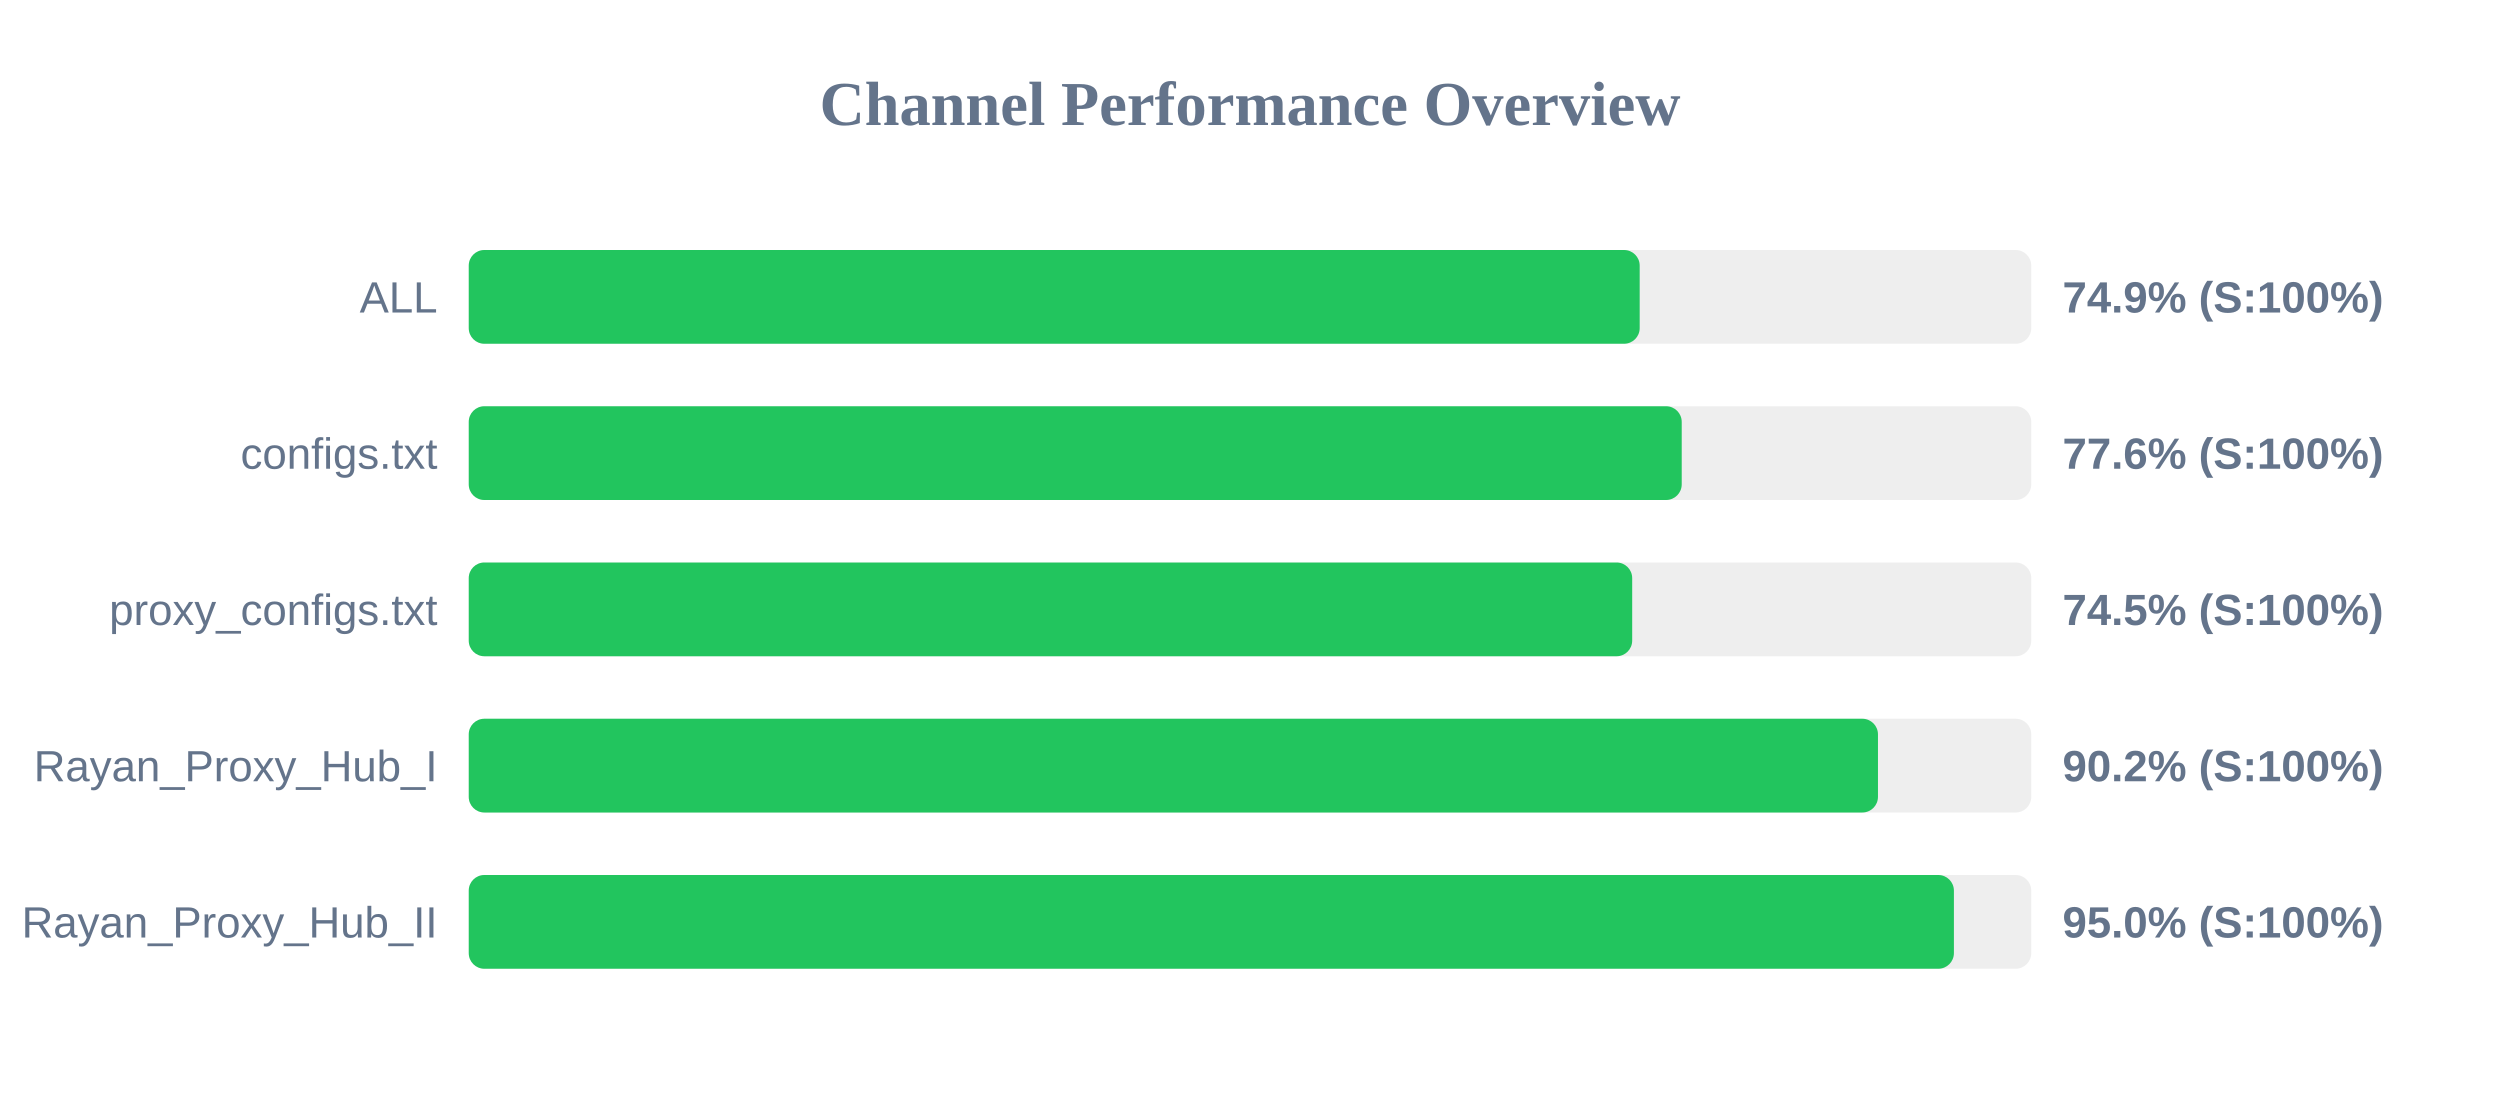
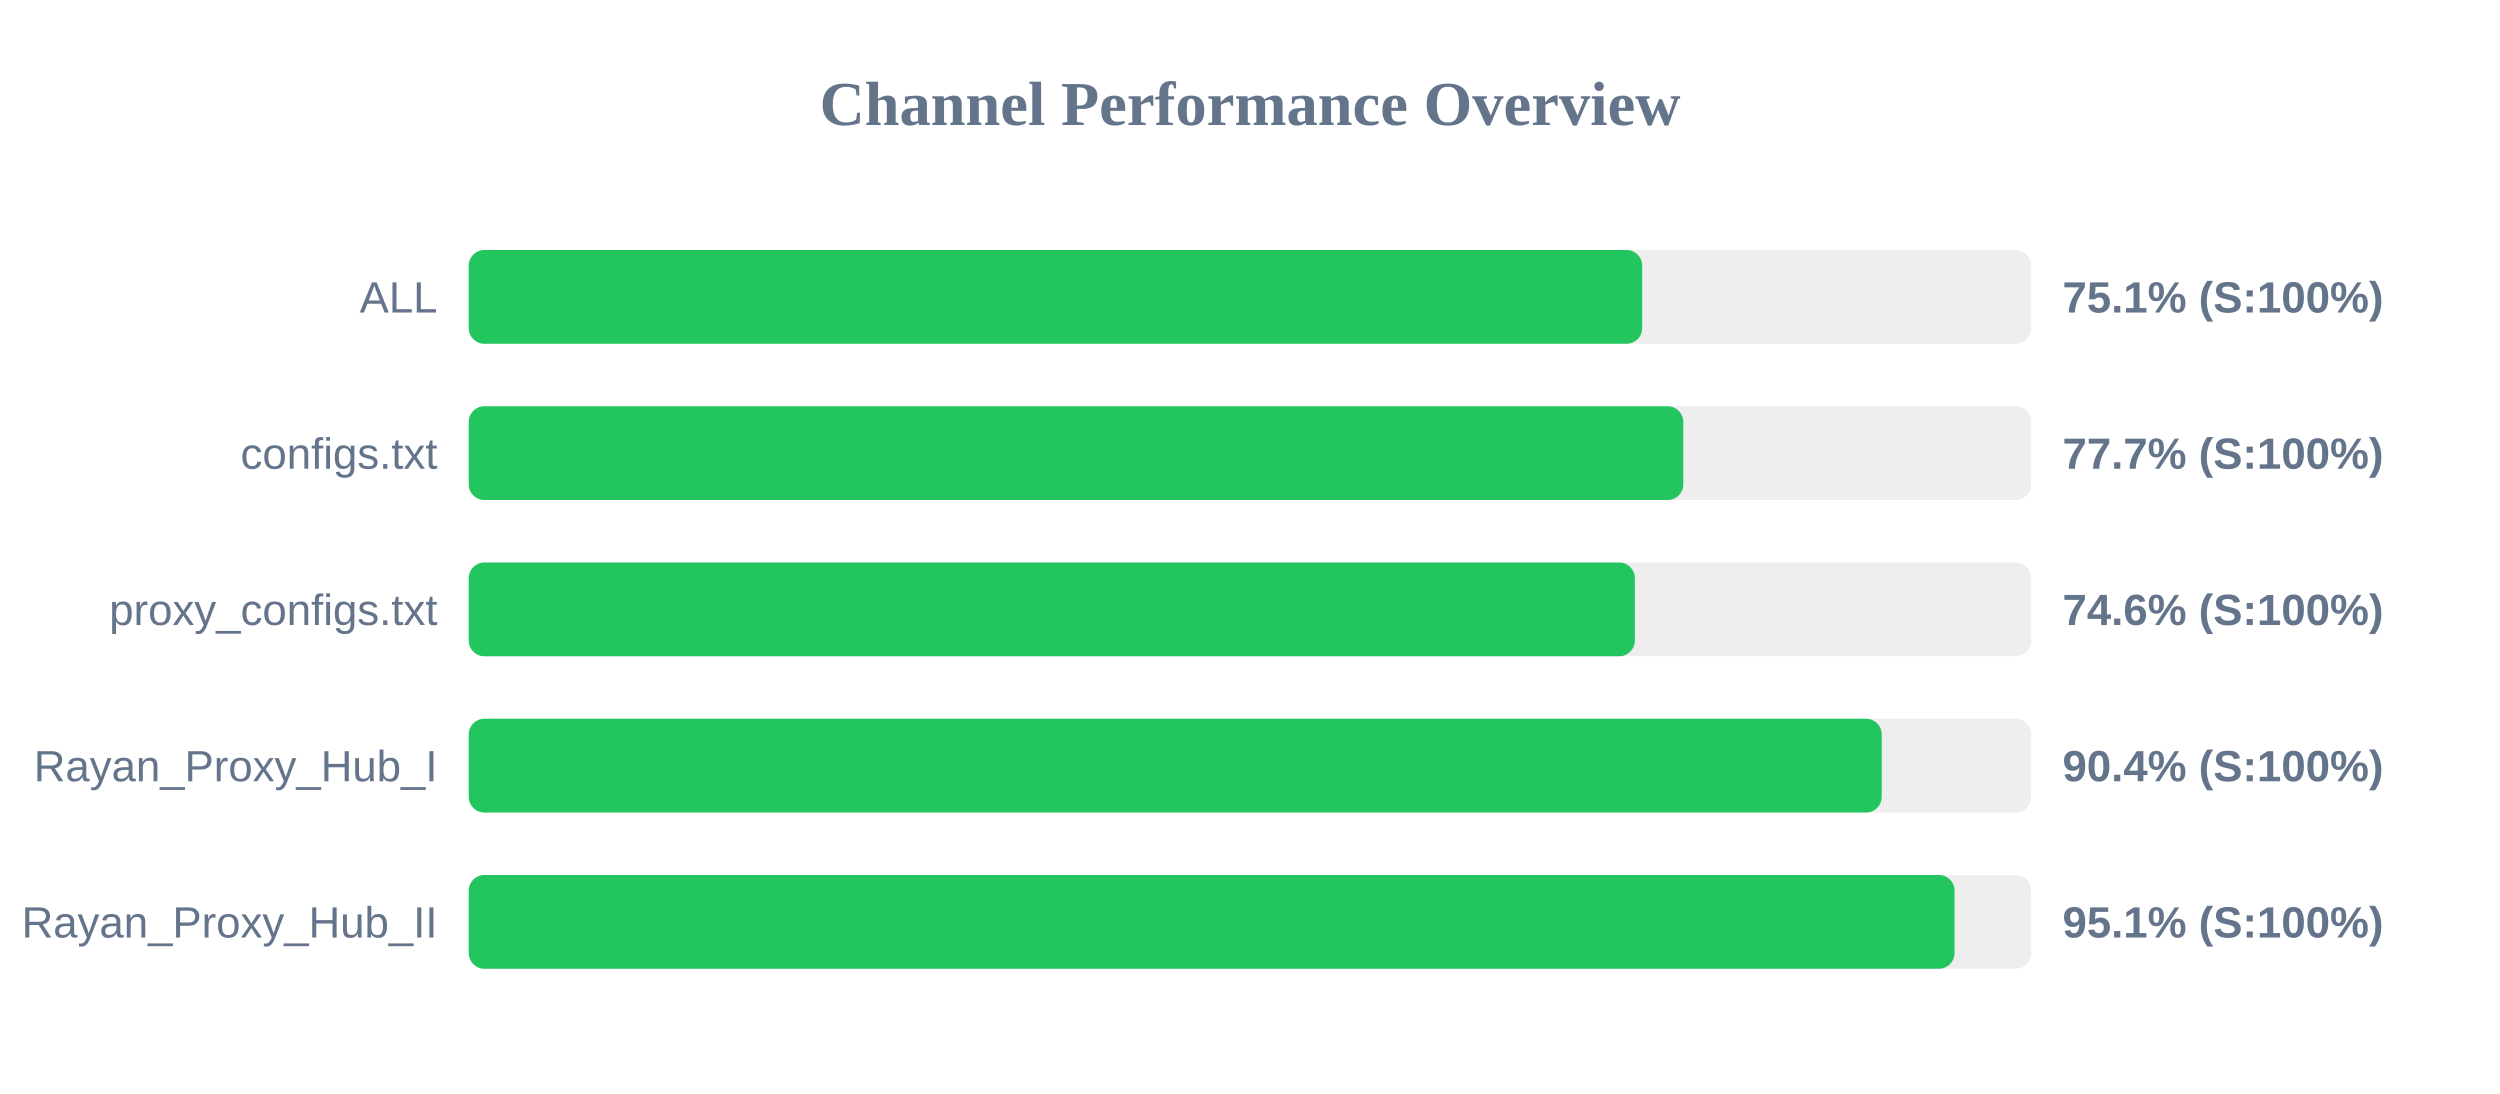
<svg xmlns="http://www.w3.org/2000/svg" width="800" height="350" version="1.1">
  <style>
        .row { font: 14px Arial; fill: #64748b; }
        .score { font: bold 14px Arial; fill: #64748b; }
    </style>
  <text x="400" y="40" text-anchor="middle" font-size="20px" font-weight="bold" fill="#64748b">Channel Performance Overview</text>
  <rect x="150" y="80" width="500" height="30" fill="#eee" rx="5" />
-   <rect x="150" y="80" width="374.7" height="30" fill="#22c55e" rx="5" />
+   <rect x="150" y="80" width="375.5" height="30" fill="#22c55e" rx="5" />
  <text x="140" y="100" text-anchor="end" class="row">ALL</text>
-   <text x="660" y="100" text-anchor="start" class="score">74.9% (S:100%)</text>
+   <text x="660" y="100" text-anchor="start" class="score">75.1% (S:100%)</text>
  <rect x="150" y="130" width="500" height="30" fill="#eee" rx="5" />
-   <rect x="150" y="130" width="388.15" height="30" fill="#22c55e" rx="5" />
+   <rect x="150" y="130" width="388.65" height="30" fill="#22c55e" rx="5" />
  <text x="140" y="150" text-anchor="end" class="row">configs.txt</text>
-   <text x="660" y="150" text-anchor="start" class="score">77.6% (S:100%)</text>
+   <text x="660" y="150" text-anchor="start" class="score">77.7% (S:100%)</text>
  <rect x="150" y="180" width="500" height="30" fill="#eee" rx="5" />
-   <rect x="150" y="180" width="372.3" height="30" fill="#22c55e" rx="5" />
+   <rect x="150" y="180" width="373.15" height="30" fill="#22c55e" rx="5" />
  <text x="140" y="200" text-anchor="end" class="row">proxy_configs.txt</text>
-   <text x="660" y="200" text-anchor="start" class="score">74.5% (S:100%)</text>
+   <text x="660" y="200" text-anchor="start" class="score">74.6% (S:100%)</text>
  <rect x="150" y="230" width="500" height="30" fill="#eee" rx="5" />
-   <rect x="150" y="230" width="450.95" height="30" fill="#22c55e" rx="5" />
+   <rect x="150" y="230" width="452.15" height="30" fill="#22c55e" rx="5" />
  <text x="140" y="250" text-anchor="end" class="row">Rayan_Proxy_Hub_I</text>
-   <text x="660" y="250" text-anchor="start" class="score">90.2% (S:100%)</text>
+   <text x="660" y="250" text-anchor="start" class="score">90.4% (S:100%)</text>
  <rect x="150" y="280" width="500" height="30" fill="#eee" rx="5" />
-   <rect x="150" y="280" width="475.25" height="30" fill="#22c55e" rx="5" />
+   <rect x="150" y="280" width="475.45" height="30" fill="#22c55e" rx="5" />
  <text x="140" y="300" text-anchor="end" class="row">Rayan_Proxy_Hub_II</text>
-   <text x="660" y="300" text-anchor="start" class="score">95.0% (S:100%)</text>
+   <text x="660" y="300" text-anchor="start" class="score">95.1% (S:100%)</text>
</svg>
